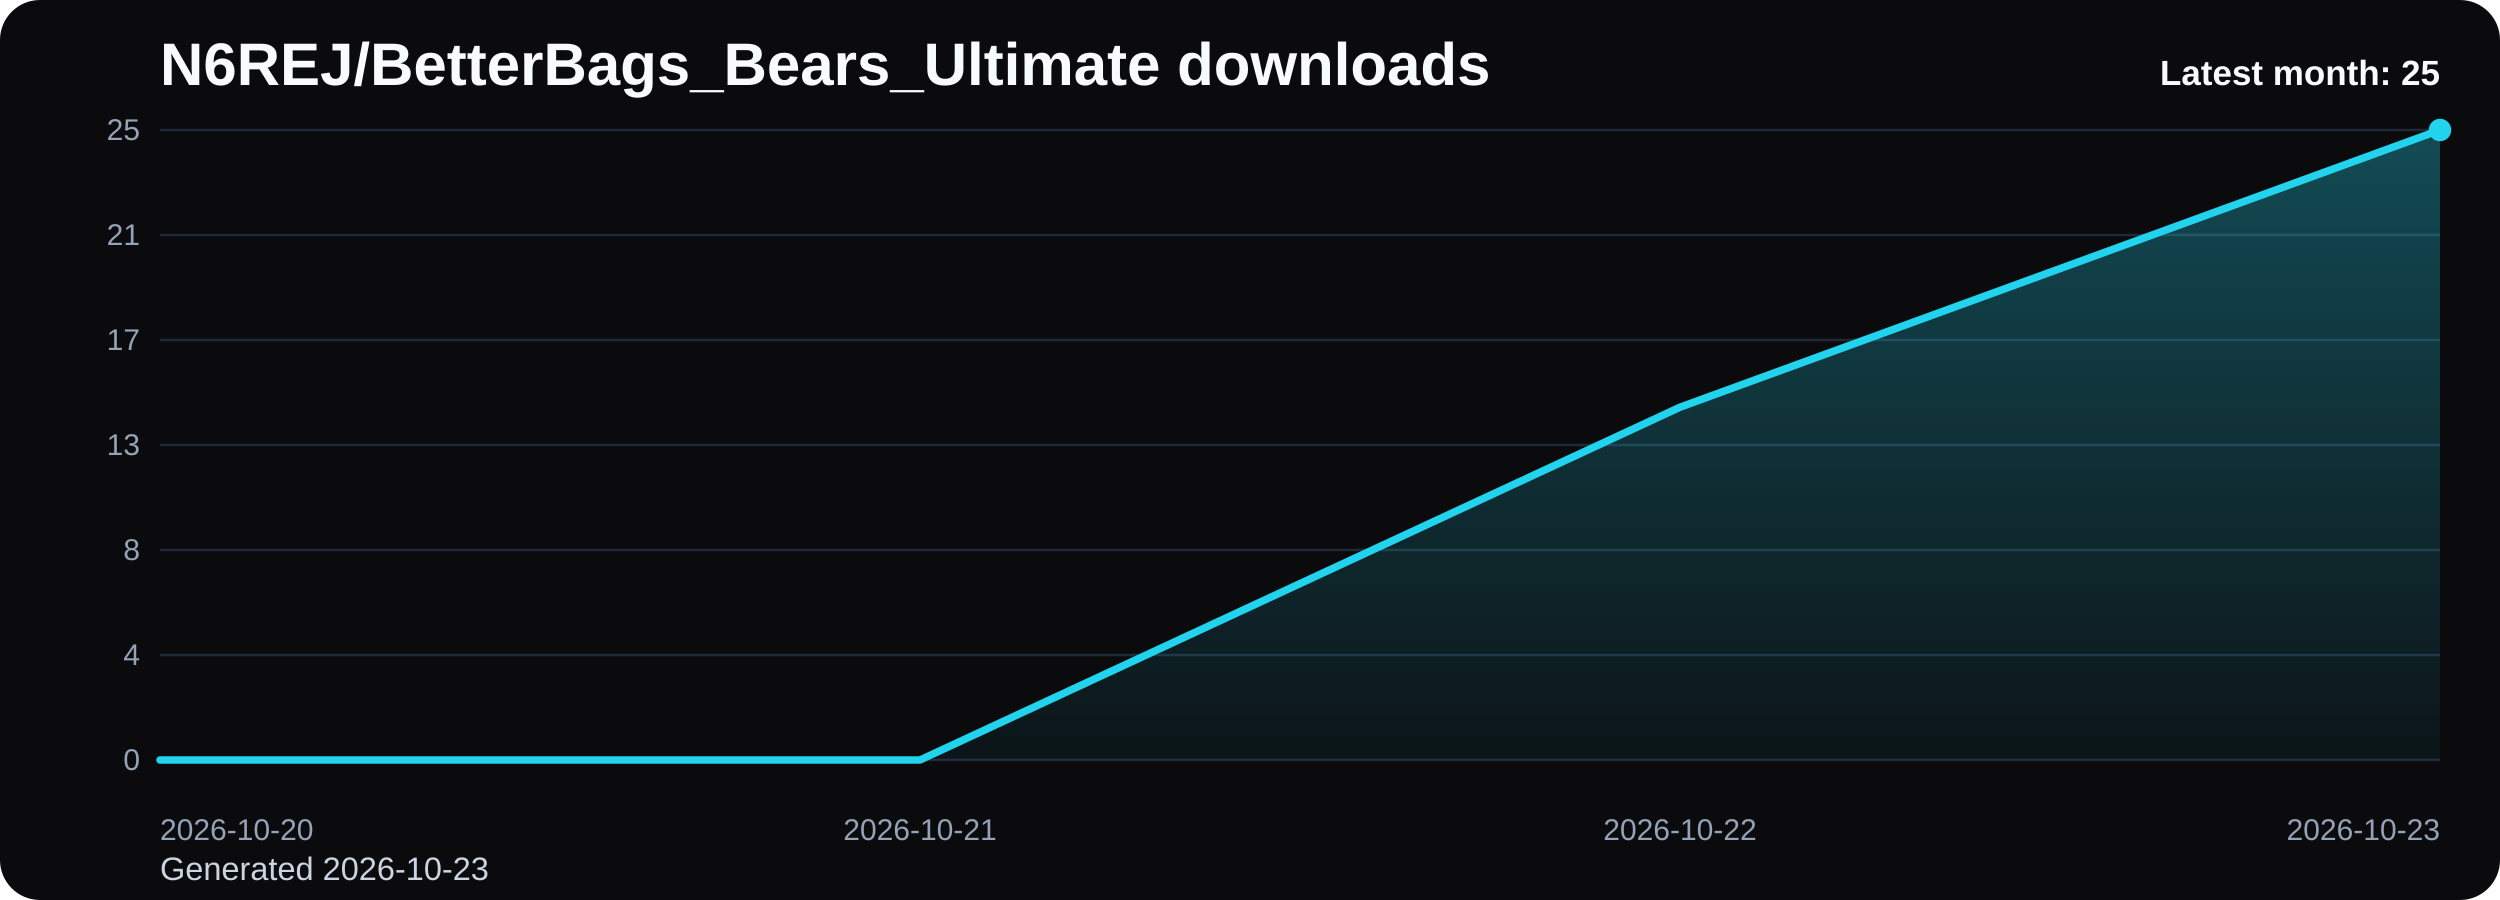
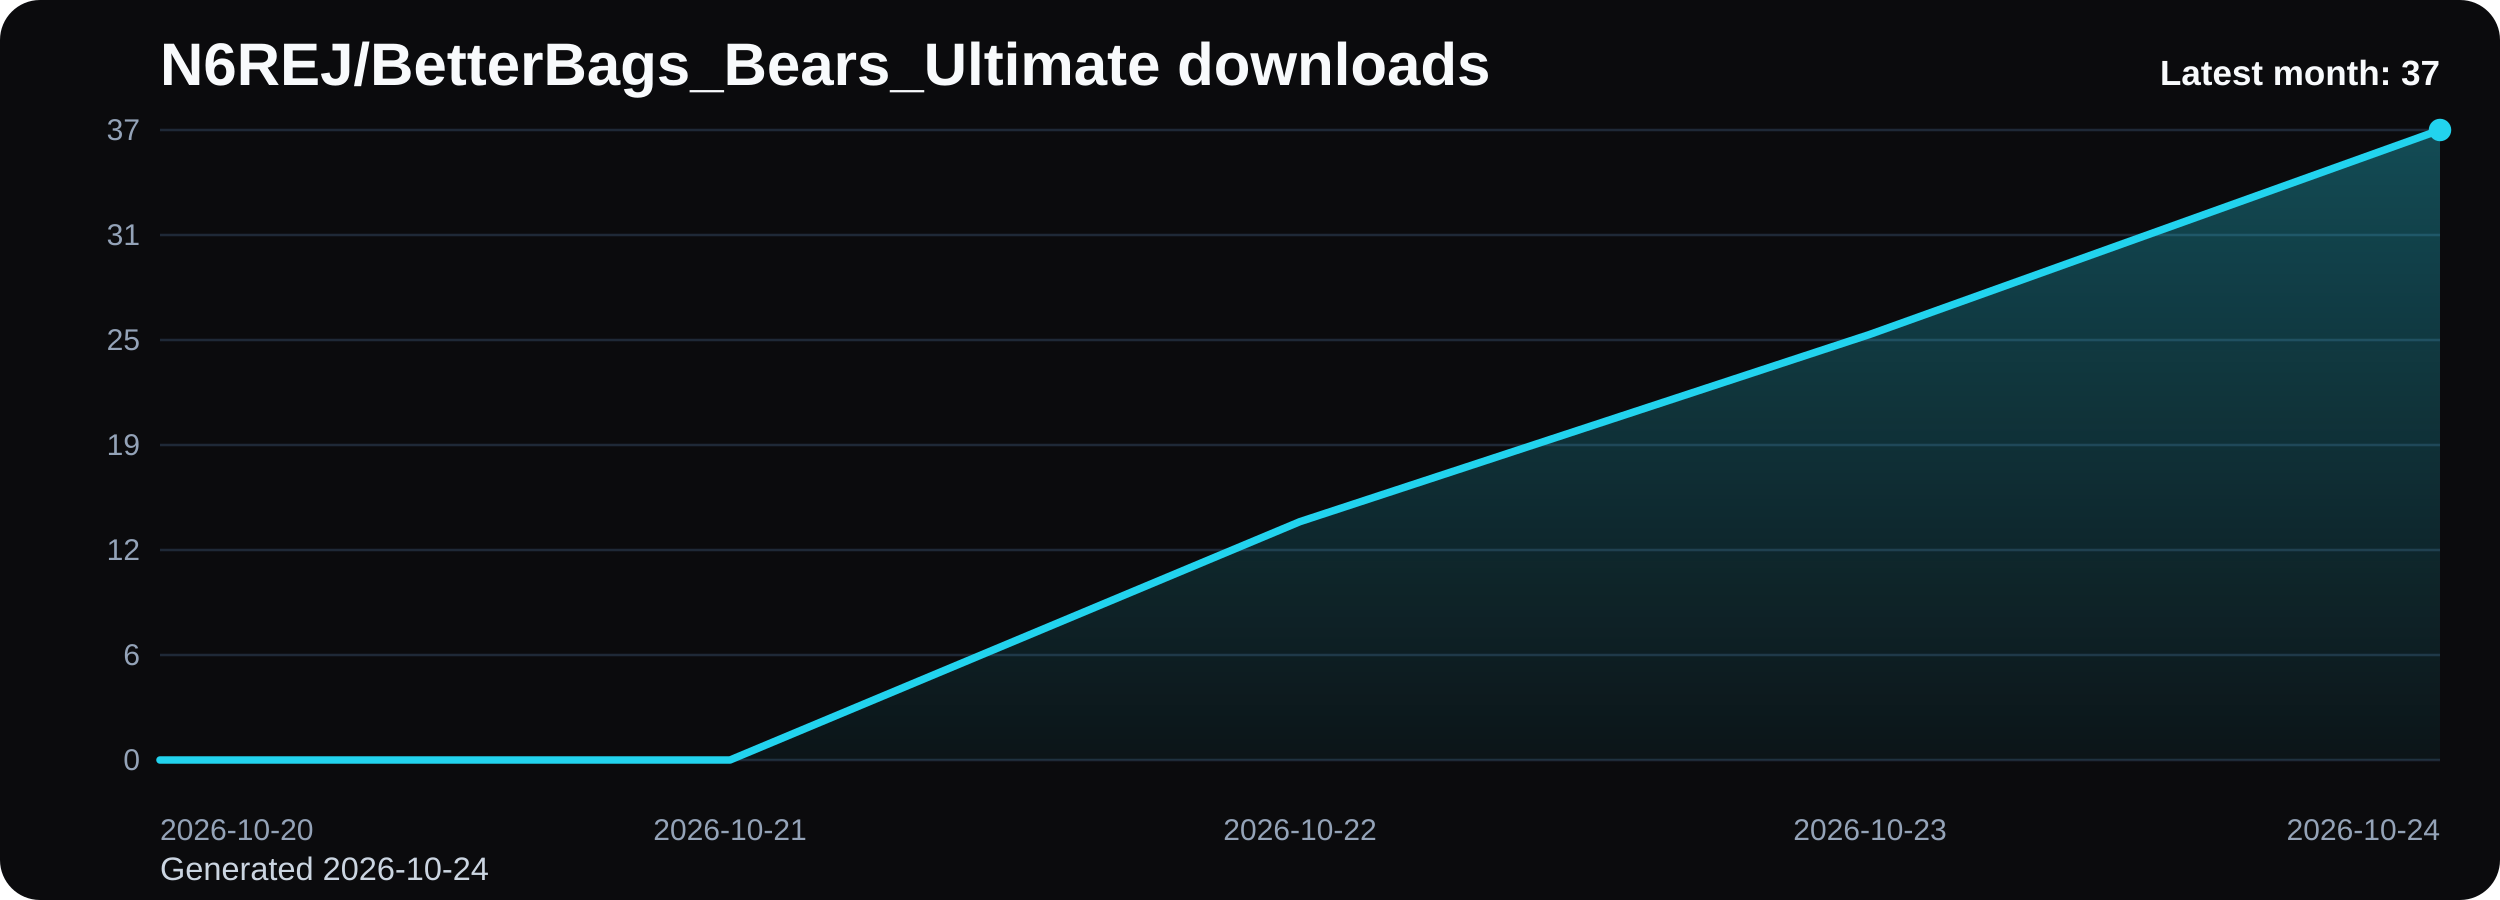
<svg xmlns="http://www.w3.org/2000/svg" viewBox="0 0 1000 360" role="img" aria-label="N6REJ/BetterBags_Bears_Ultimate downloads chart">
  <defs>
    <linearGradient id="fill-monthly-black" x1="0" y1="0" x2="0" y2="1">
      <stop offset="0%" stop-color="#22d3ee" stop-opacity="0.32" />
      <stop offset="100%" stop-color="#22d3ee" stop-opacity="0.05" />
    </linearGradient>
    <style>
      .bg { fill: #0b0b0d; }
      .title { font: 700 24px Arial, sans-serif; fill: #f8fafc; }
      .sub { font: 400 13px Arial, sans-serif; fill: #cbd5e1; }
      .grid { stroke: #1f2937; stroke-width: 1; }
      .axis { font: 400 12px Arial, sans-serif; fill: #94a3b8; }
      .line { fill: none; stroke: #22d3ee; stroke-width: 3; stroke-linecap: round; stroke-linejoin: round; }
      .dot { fill: #22d3ee; }
      .value { font: 600 11px Arial, sans-serif; fill: #cbd5e1; }
      .latest { font: 700 14px Arial, sans-serif; fill: #f8fafc; }
    </style>
  </defs>
  <rect class="bg" x="0" y="0" width="1000" height="360" rx="16" />
  <text class="title" x="64" y="34">N6REJ/BetterBags_Bears_Ultimate downloads</text>
-   <text class="sub" x="64" y="352">Generated 2026-10-23</text>
+   <text class="sub" x="64" y="352">Generated 2026-10-24</text>
  <line x1="64" y1="52.00" x2="976" y2="52.00" class="grid" />
-   <text x="56" y="56.00" text-anchor="end" class="axis">25</text>
+   <text x="56" y="56.00" text-anchor="end" class="axis">37</text>
  <line x1="64" y1="94.00" x2="976" y2="94.00" class="grid" />
-   <text x="56" y="98.00" text-anchor="end" class="axis">21</text>
+   <text x="56" y="98.00" text-anchor="end" class="axis">31</text>
  <line x1="64" y1="136.00" x2="976" y2="136.00" class="grid" />
-   <text x="56" y="140.00" text-anchor="end" class="axis">17</text>
+   <text x="56" y="140.00" text-anchor="end" class="axis">25</text>
  <line x1="64" y1="178.00" x2="976" y2="178.00" class="grid" />
-   <text x="56" y="182.00" text-anchor="end" class="axis">13</text>
+   <text x="56" y="182.00" text-anchor="end" class="axis">19</text>
  <line x1="64" y1="220.00" x2="976" y2="220.00" class="grid" />
-   <text x="56" y="224.00" text-anchor="end" class="axis">8</text>
+   <text x="56" y="224.00" text-anchor="end" class="axis">12</text>
  <line x1="64" y1="262.00" x2="976" y2="262.00" class="grid" />
-   <text x="56" y="266.00" text-anchor="end" class="axis">4</text>
+   <text x="56" y="266.00" text-anchor="end" class="axis">6</text>
  <line x1="64" y1="304.00" x2="976" y2="304.00" class="grid" />
  <text x="56" y="308.00" text-anchor="end" class="axis">0</text>
-   <path d="M 64.00 304 L 64.00 304.00 L 368.00 304.00 L 672.00 162.88 L 976.00 52.00 L 976.00 304 Z" fill="url(#fill-monthly-black)" />
-   <polyline class="line" points="64.00,304.00 368.00,304.00 672.00,162.88 976.00,52.00" />
+   <path d="M 64.00 304 L 64.00 304.00 L 292.00 304.00 L 520.00 208.65 L 748.00 133.73 L 976.00 52.00 L 976.00 304 Z" fill="url(#fill-monthly-black)" />
+   <polyline class="line" points="64.00,304.00 292.00,304.00 520.00,208.65 748.00,133.73 976.00,52.00" />
  <circle class="dot" cx="976.00" cy="52.00" r="4.5" />
  <text class="axis" x="64.00" y="336" text-anchor="start">2026-10-20</text>
-   <text class="axis" x="368.00" y="336" text-anchor="middle">2026-10-21</text>
-   <text class="axis" x="672.00" y="336" text-anchor="middle">2026-10-22</text>
-   <text class="axis" x="976.00" y="336" text-anchor="end">2026-10-23</text>
-   <text class="latest" x="976" y="34" text-anchor="end">Latest month: 25</text>
+   <text class="axis" x="292.00" y="336" text-anchor="middle">2026-10-21</text>
+   <text class="axis" x="520.00" y="336" text-anchor="middle">2026-10-22</text>
+   <text class="axis" x="748.00" y="336" text-anchor="middle">2026-10-23</text>
+   <text class="axis" x="976.00" y="336" text-anchor="end">2026-10-24</text>
+   <text class="latest" x="976" y="34" text-anchor="end">Latest month: 37</text>
</svg>
